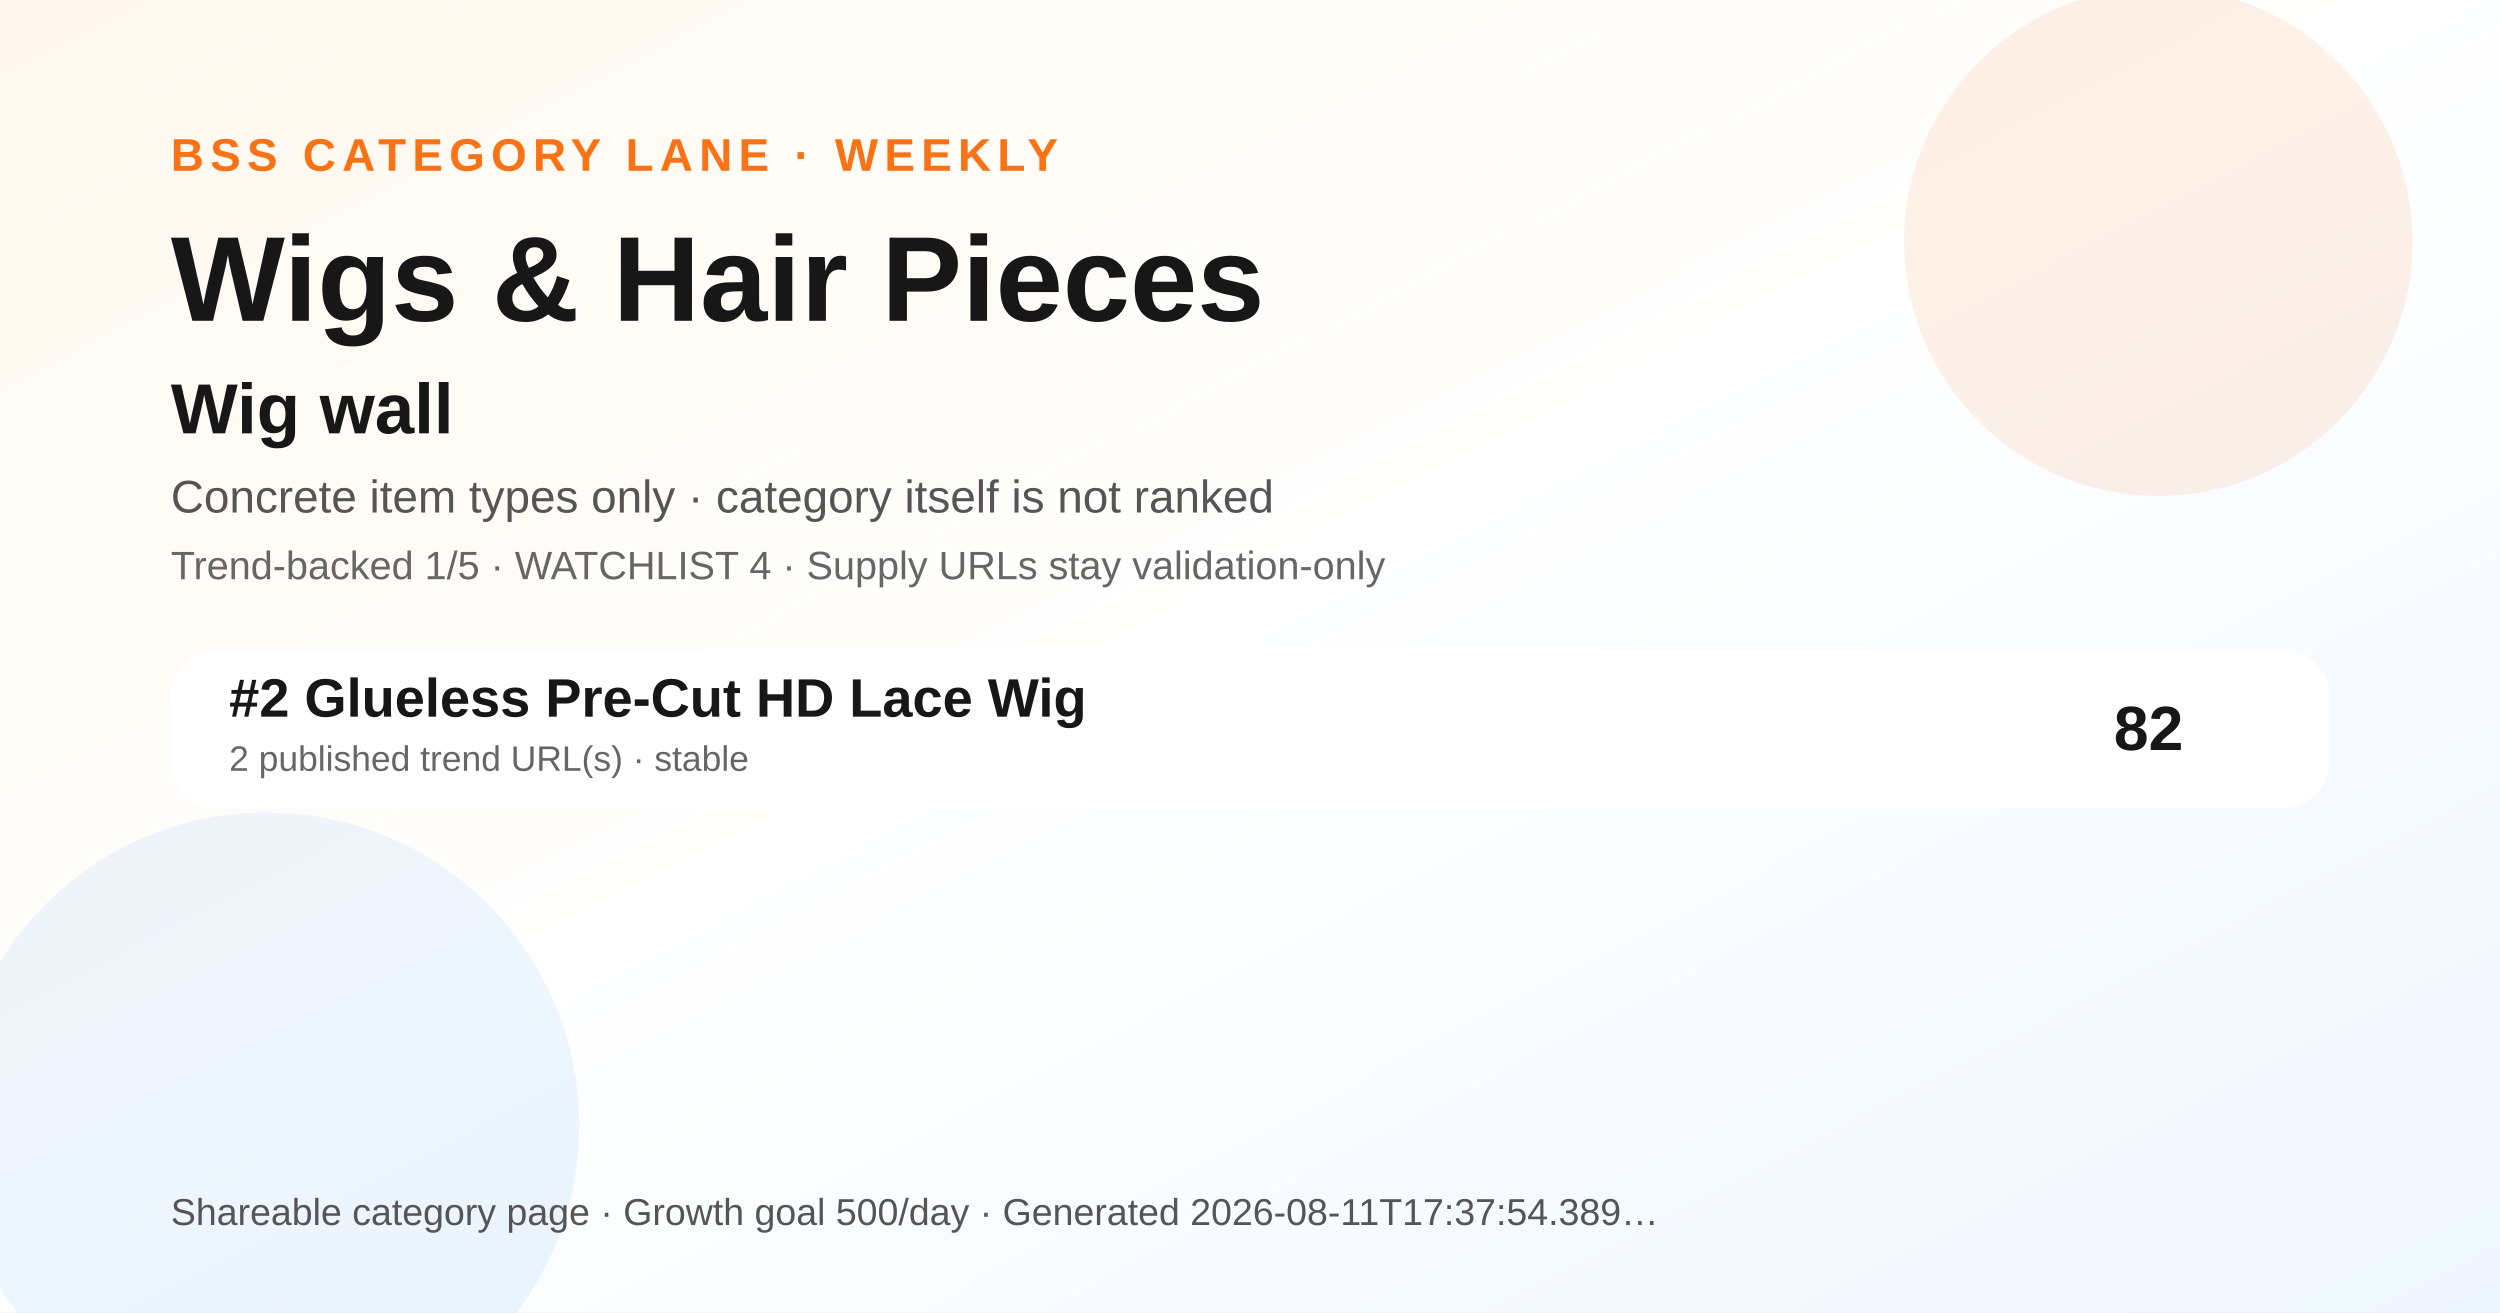
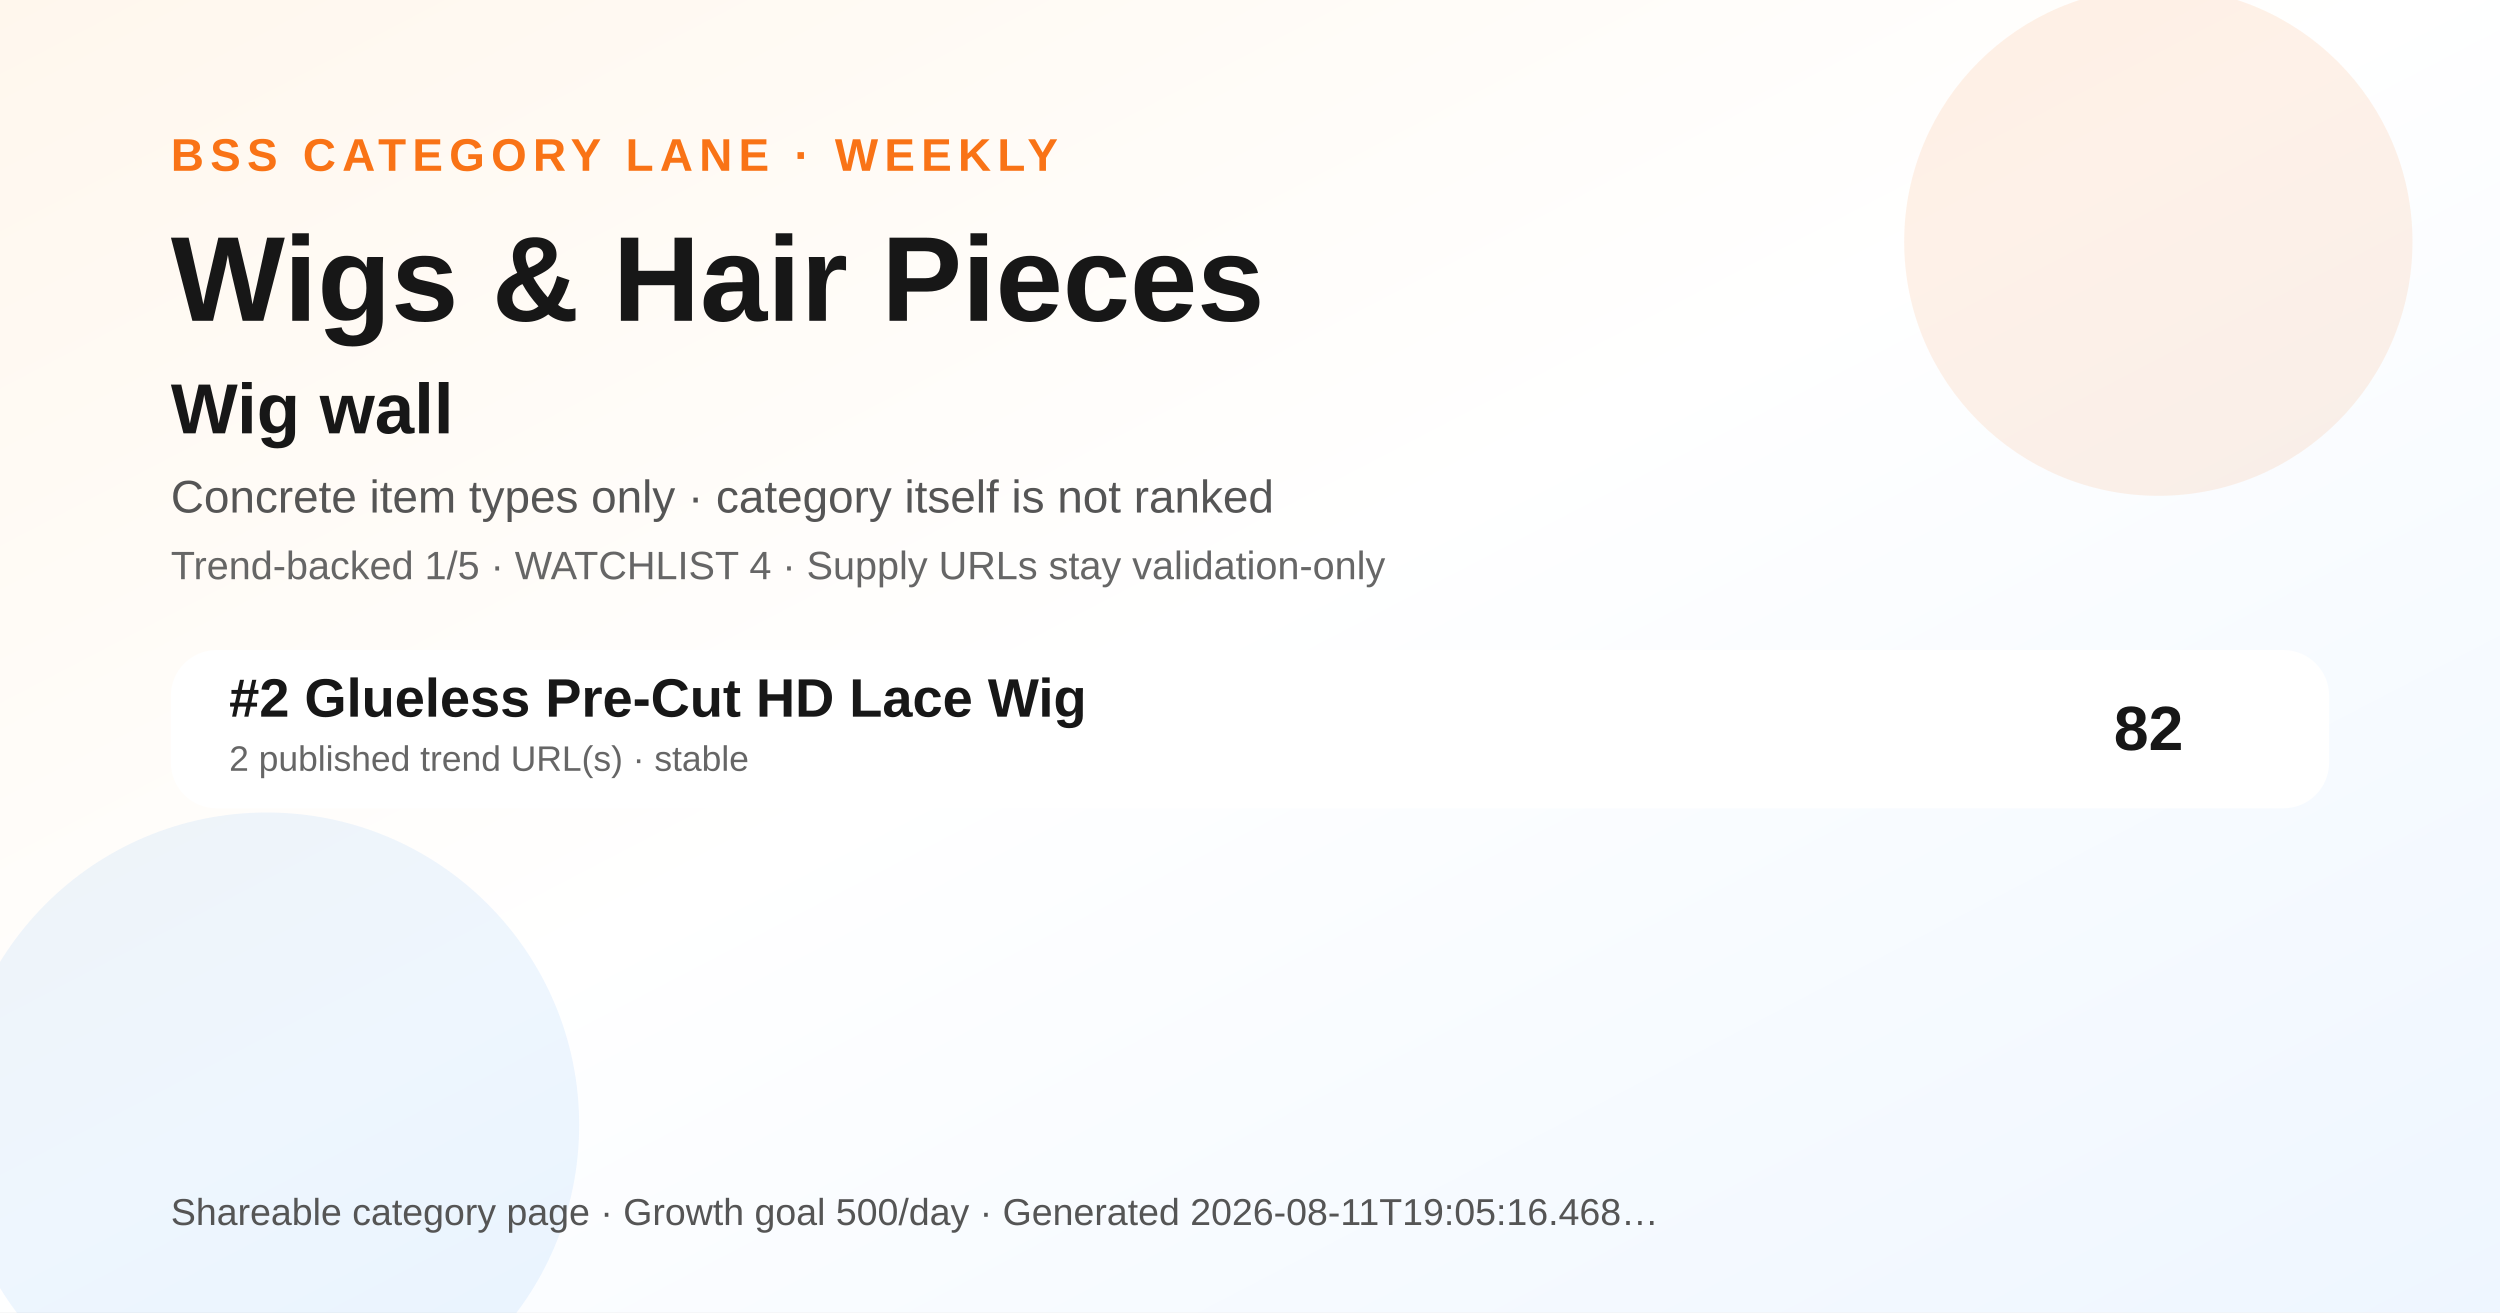
<svg xmlns="http://www.w3.org/2000/svg" width="1200" height="630" viewBox="0 0 1200 630" role="img" aria-label="Wigs &amp; Hair Pieces BSS category ranking social preview">
  <defs>
    <linearGradient id="bg" x1="0" y1="0" x2="1" y2="1">
      <stop offset="0" stop-color="#fff7ed" />
      <stop offset="0.48" stop-color="#ffffff" />
      <stop offset="1" stop-color="#eef6ff" />
    </linearGradient>
  </defs>
  <rect width="1200" height="630" fill="url(#bg)" />
  <circle cx="1036" cy="116" r="122" fill="#f97316" opacity="0.10" />
  <circle cx="128" cy="540" r="150" fill="#0072f5" opacity="0.07" />
  <text x="82" y="82" font-family="Arial, Helvetica, sans-serif" font-size="22" font-weight="700" fill="#f97316" letter-spacing="3">BSS CATEGORY LANE · WEEKLY</text>
  <text x="82" y="154" font-family="Arial, Helvetica, sans-serif" font-size="58" font-weight="800" fill="#171717">Wigs &amp; Hair Pieces</text>
  <text x="82" y="208" font-family="Arial, Helvetica, sans-serif" font-size="34" font-weight="800" fill="#171717">Wig wall</text>
  <text x="82" y="246" font-family="Arial, Helvetica, sans-serif" font-size="22" fill="#555555">Concrete item types only · category itself is not ranked</text>
  <text x="82" y="278" font-family="Arial, Helvetica, sans-serif" font-size="19" fill="#666666">Trend-backed 1/5 · WATCHLIST 4 · Supply URLs stay validation-only</text>
  <g transform="translate(82 312)">
    <rect width="1036" height="76" rx="22" fill="#ffffff" opacity="0.96" />
    <text x="28" y="32" font-family="Arial, Helvetica, sans-serif" font-size="26" font-weight="700" fill="#171717">#2 Glueless Pre-Cut HD Lace Wig</text>
    <text x="28" y="58" font-family="Arial, Helvetica, sans-serif" font-size="17" fill="#666666">2 published trend URL(s) · stable</text>
    <text x="966" y="48" text-anchor="end" font-family="Arial, Helvetica, sans-serif" font-size="30" font-weight="700" fill="#171717">82</text>
  </g>
  <g transform="translate(82 588)">
-     <text font-family="Arial, Helvetica, sans-serif" font-size="18" fill="#555555">Shareable category page · Growth goal 500/day · Generated 2026-08-11T17:37:54.389…</text>
+     <text font-family="Arial, Helvetica, sans-serif" font-size="18" fill="#555555">Shareable category page · Growth goal 500/day · Generated 2026-08-11T19:05:16.468…</text>
  </g>
</svg>
